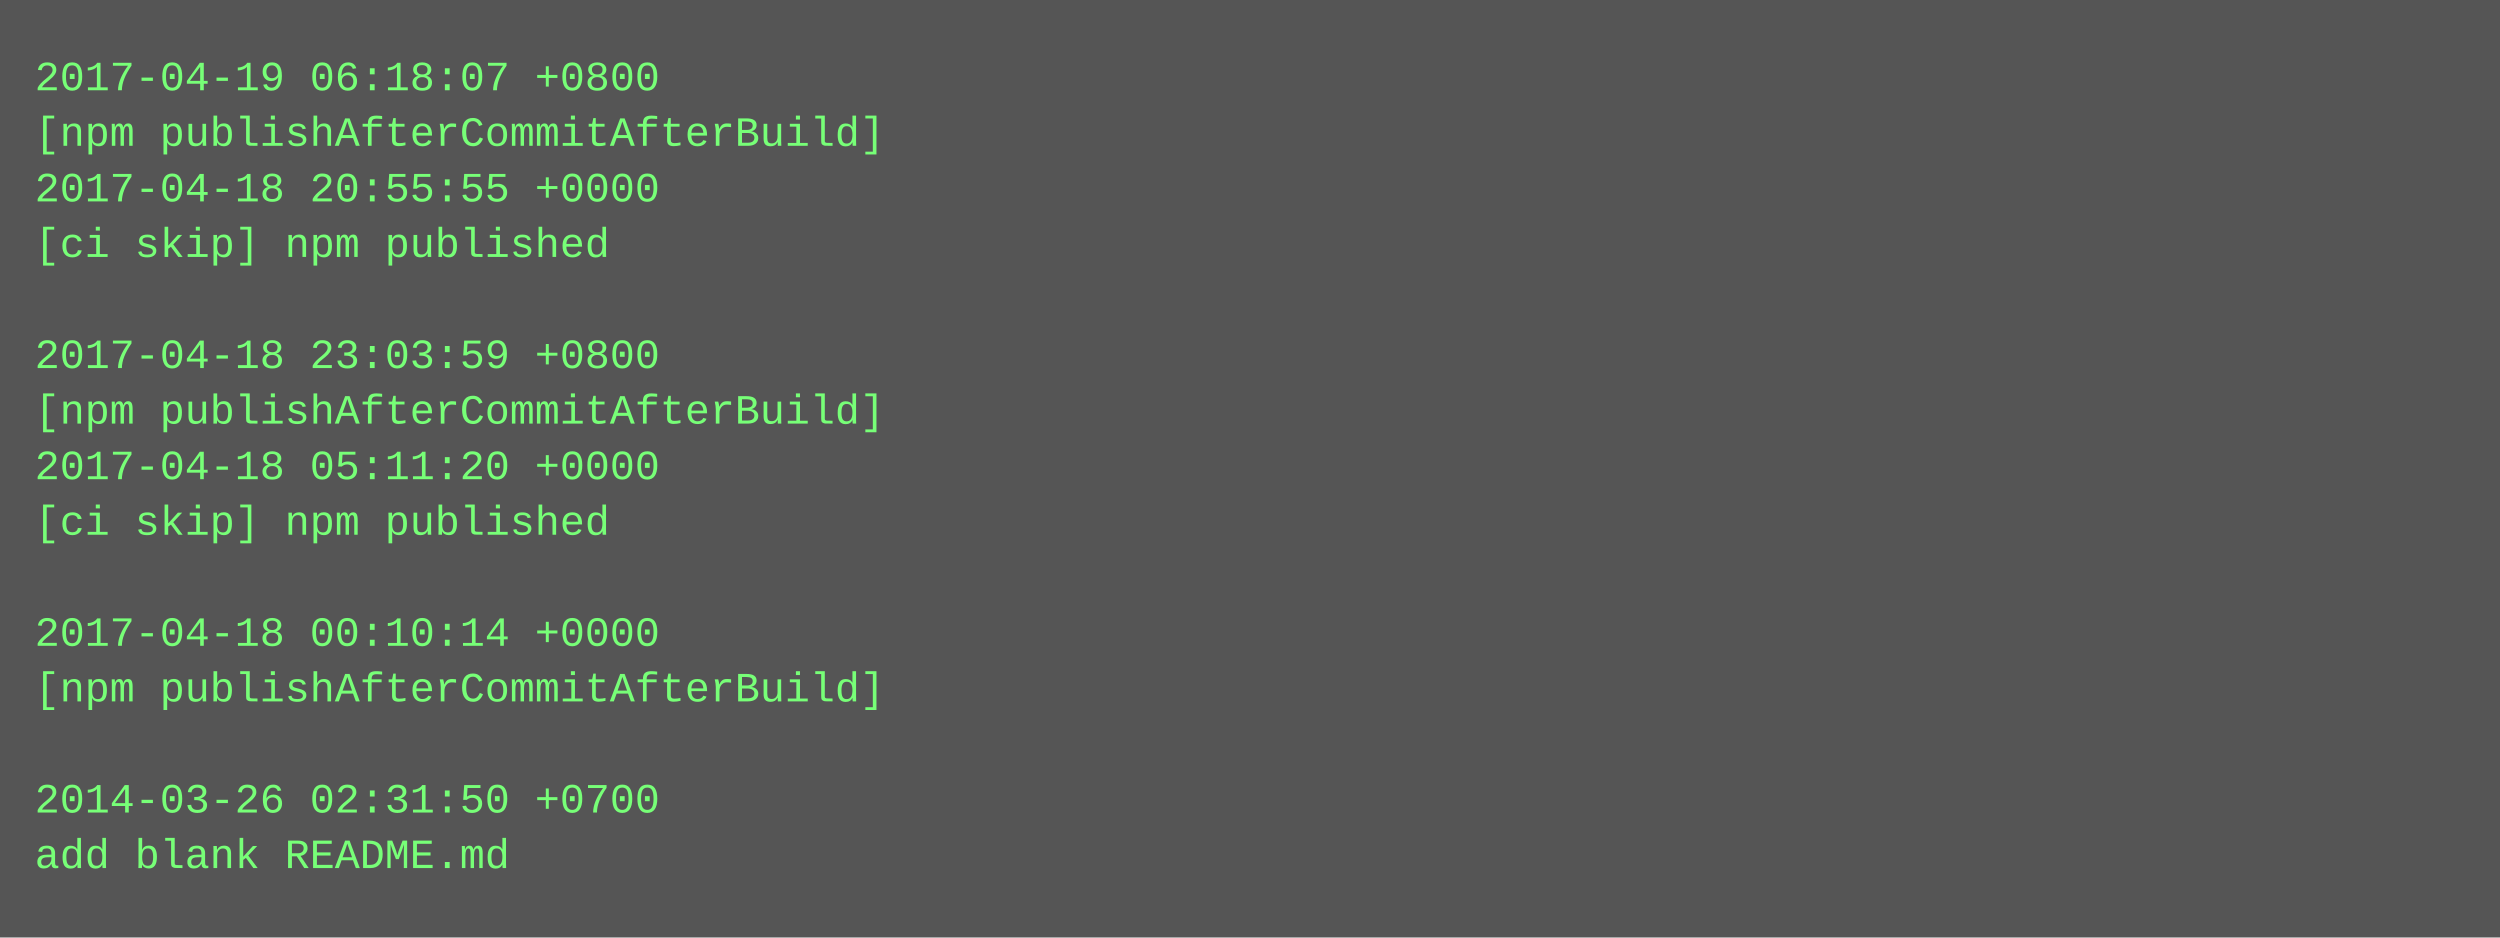
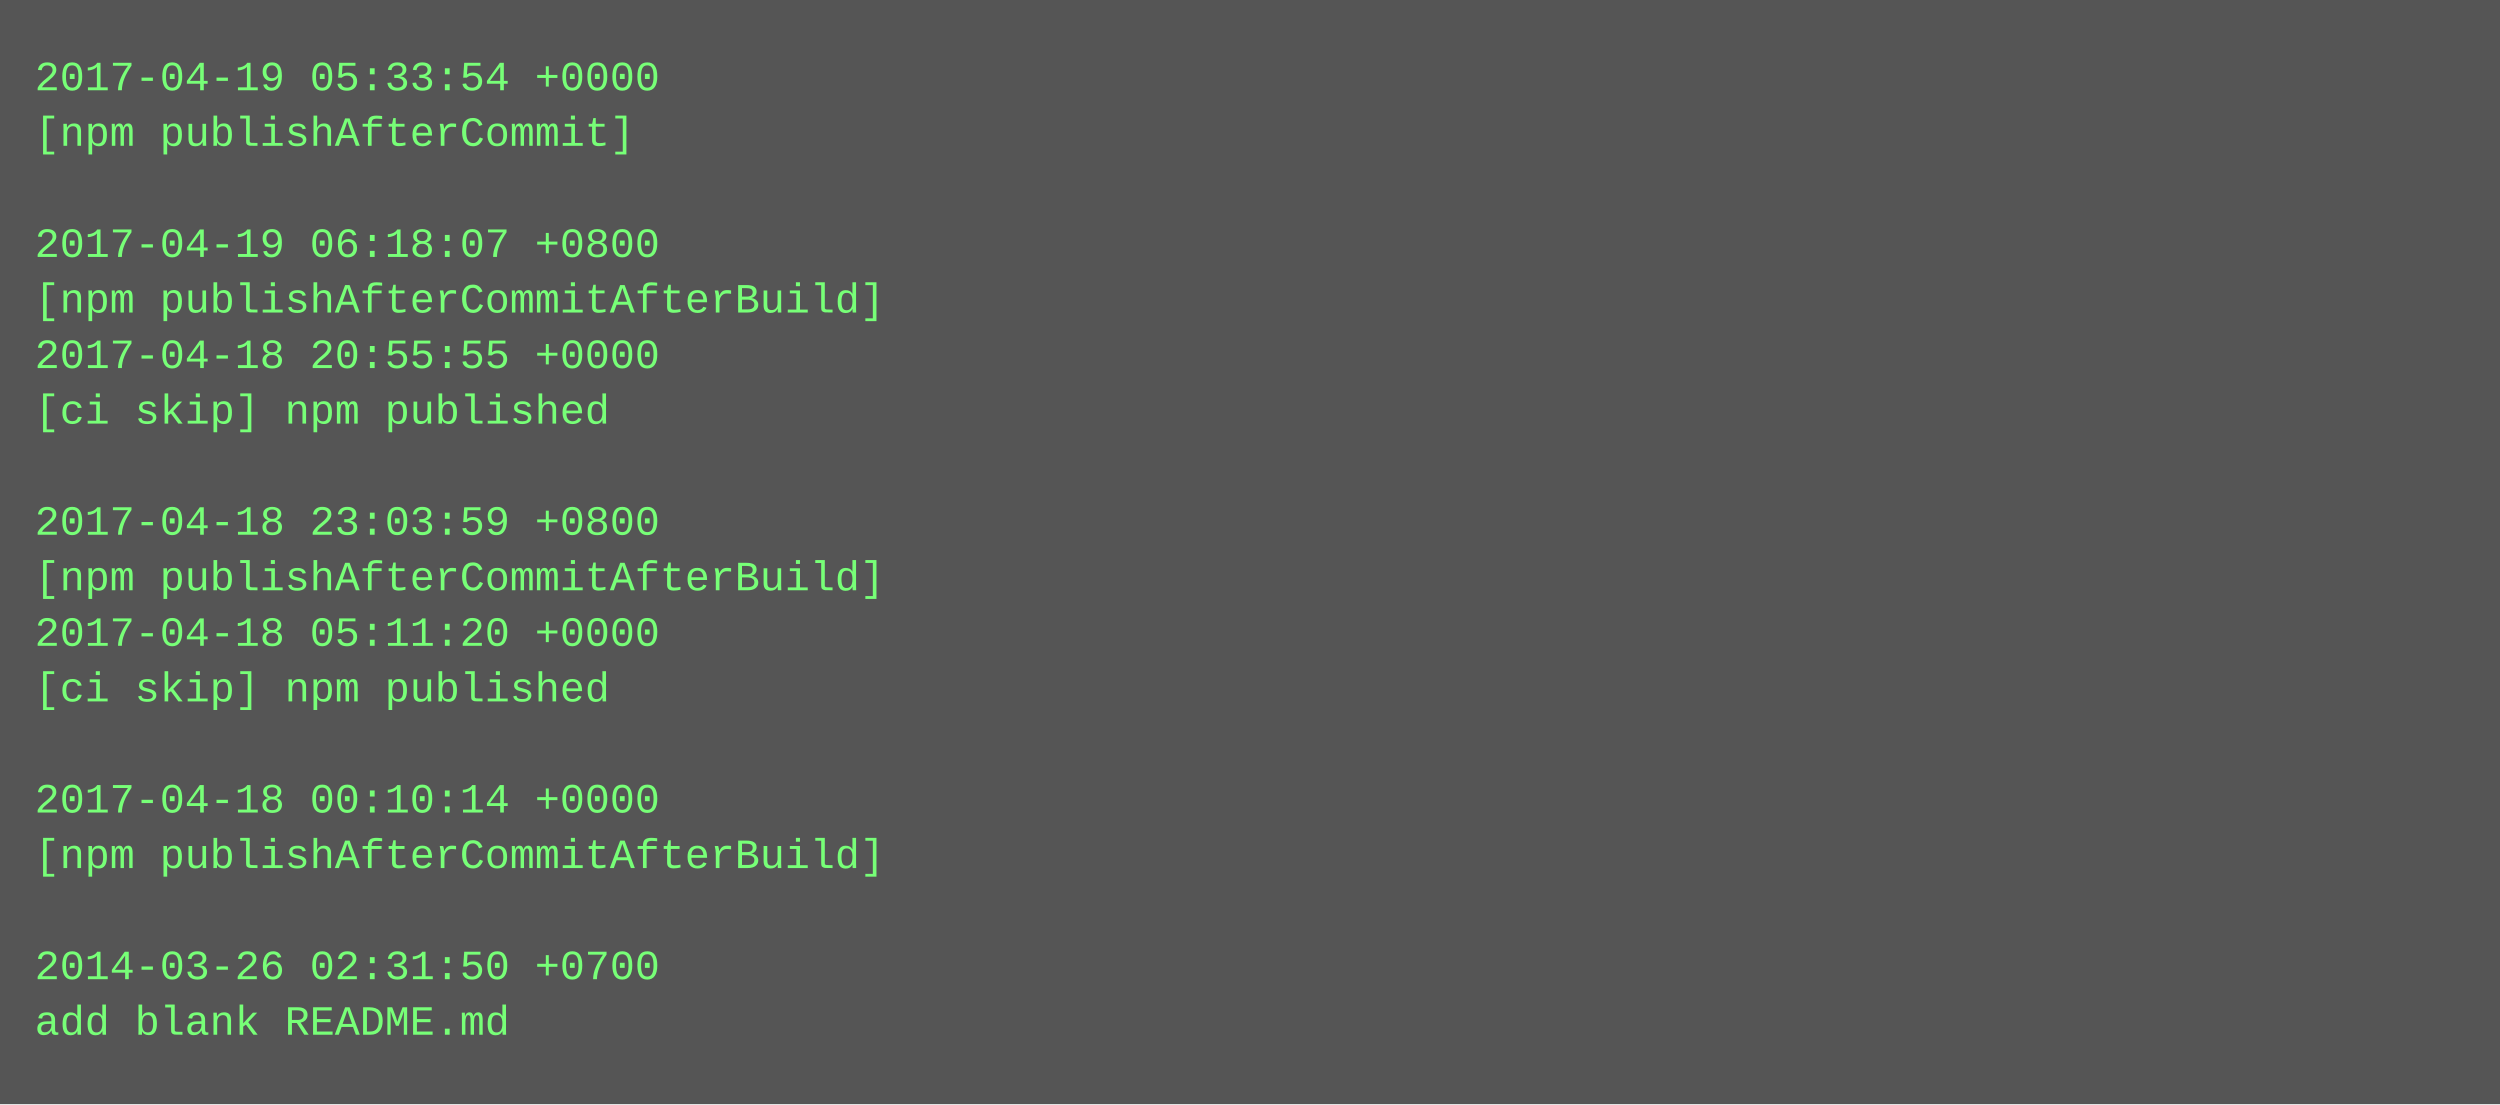
- <svg xmlns="http://www.w3.org/2000/svg" height="270" width="720">
-   <rect height="270" fill="#555" width="720" />
+ <svg xmlns="http://www.w3.org/2000/svg" height="318" width="720">
+   <rect height="318" fill="#555" width="720" />
  <text fill="#7f7" font-family="Courier New" font-size="12" xml:space="preserve">
-     <tspan x="10" y="26">2017-04-19 06:18:07 +0800</tspan>
-     <tspan x="10" y="42">[npm publishAfterCommitAfterBuild]</tspan>
-     <tspan x="10" y="58">2017-04-18 20:55:55 +0000</tspan>
-     <tspan x="10" y="74">[ci skip] npm published</tspan>
-     <tspan x="10" y="90" />
-     <tspan x="10" y="106">2017-04-18 23:03:59 +0800</tspan>
-     <tspan x="10" y="122">[npm publishAfterCommitAfterBuild]</tspan>
-     <tspan x="10" y="138">2017-04-18 05:11:20 +0000</tspan>
-     <tspan x="10" y="154">[ci skip] npm published</tspan>
-     <tspan x="10" y="170" />
-     <tspan x="10" y="186">2017-04-18 00:10:14 +0000</tspan>
-     <tspan x="10" y="202">[npm publishAfterCommitAfterBuild]</tspan>
+     <tspan x="10" y="26">2017-04-19 05:33:54 +0000</tspan>
+     <tspan x="10" y="42">[npm publishAfterCommit]</tspan>
+     <tspan x="10" y="58" />
+     <tspan x="10" y="74">2017-04-19 06:18:07 +0800</tspan>
+     <tspan x="10" y="90">[npm publishAfterCommitAfterBuild]</tspan>
+     <tspan x="10" y="106">2017-04-18 20:55:55 +0000</tspan>
+     <tspan x="10" y="122">[ci skip] npm published</tspan>
+     <tspan x="10" y="138" />
+     <tspan x="10" y="154">2017-04-18 23:03:59 +0800</tspan>
+     <tspan x="10" y="170">[npm publishAfterCommitAfterBuild]</tspan>
+     <tspan x="10" y="186">2017-04-18 05:11:20 +0000</tspan>
+     <tspan x="10" y="202">[ci skip] npm published</tspan>
    <tspan x="10" y="218" />
-     <tspan x="10" y="234">2014-03-26 02:31:50 +0700</tspan>
-     <tspan x="10" y="250">add blank README.md</tspan>
+     <tspan x="10" y="234">2017-04-18 00:10:14 +0000</tspan>
+     <tspan x="10" y="250">[npm publishAfterCommitAfterBuild]</tspan>
+     <tspan x="10" y="266" />
+     <tspan x="10" y="282">2014-03-26 02:31:50 +0700</tspan>
+     <tspan x="10" y="298">add blank README.md</tspan>
  </text>
</svg>
